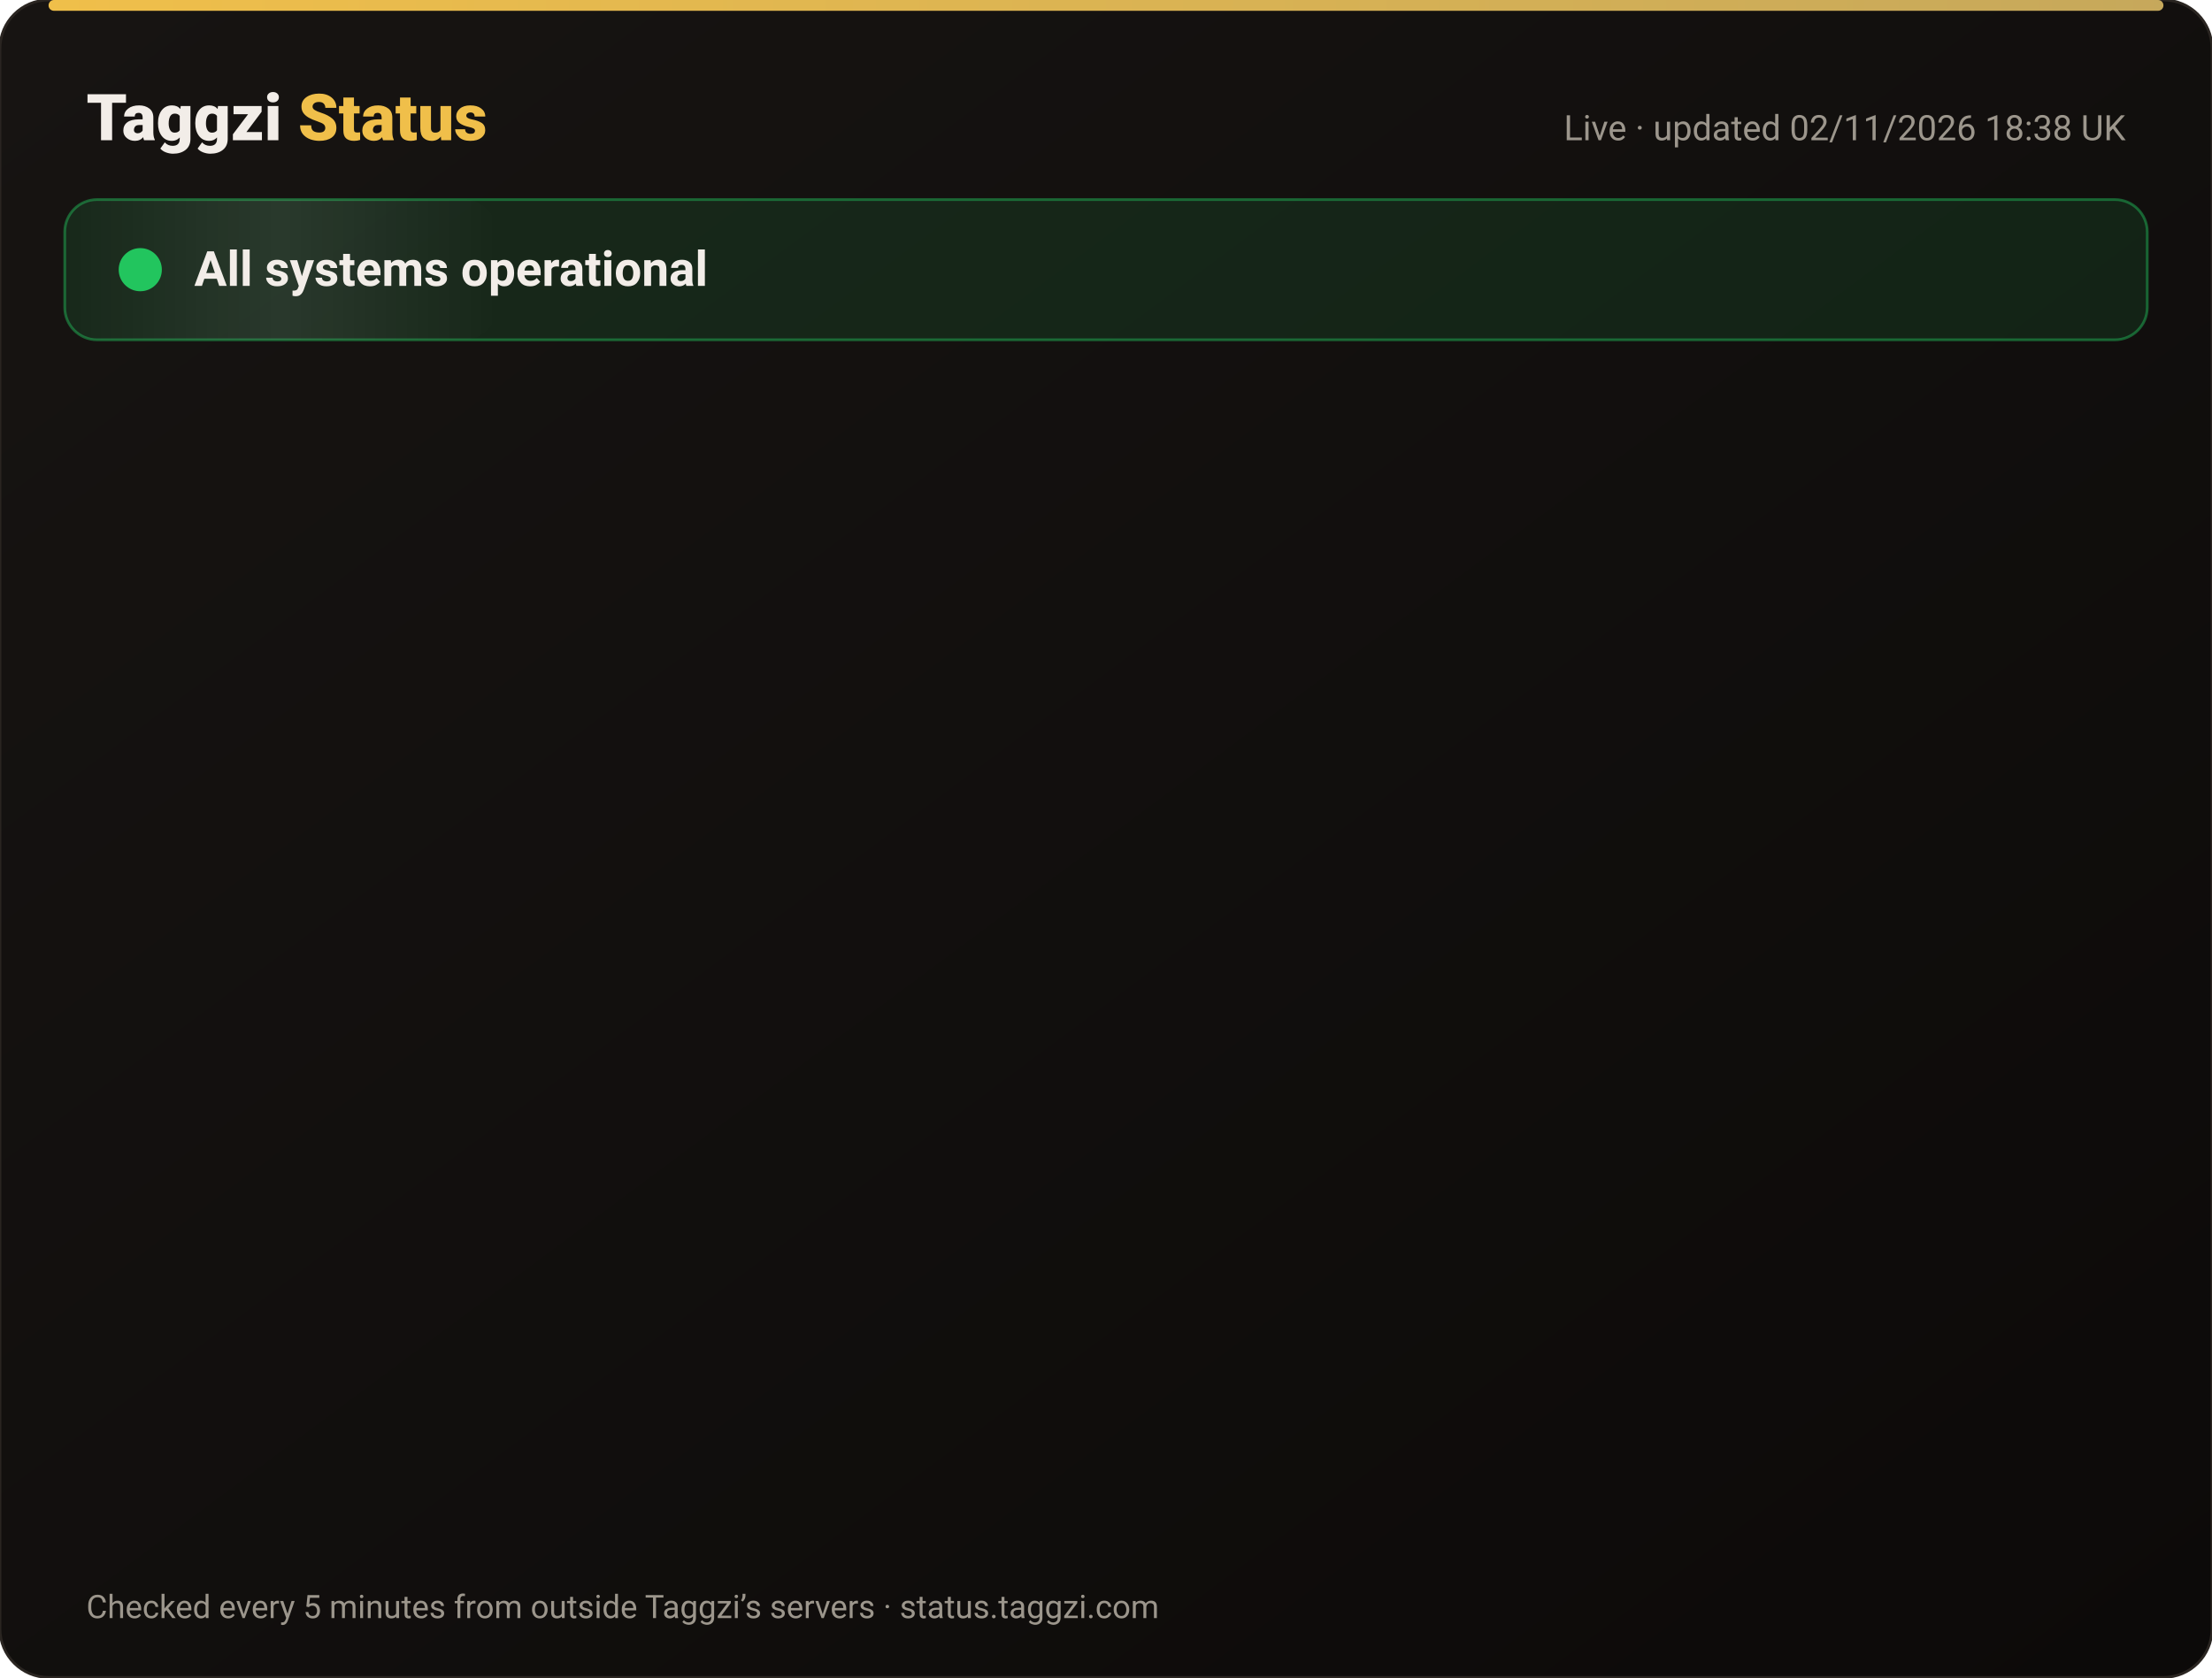
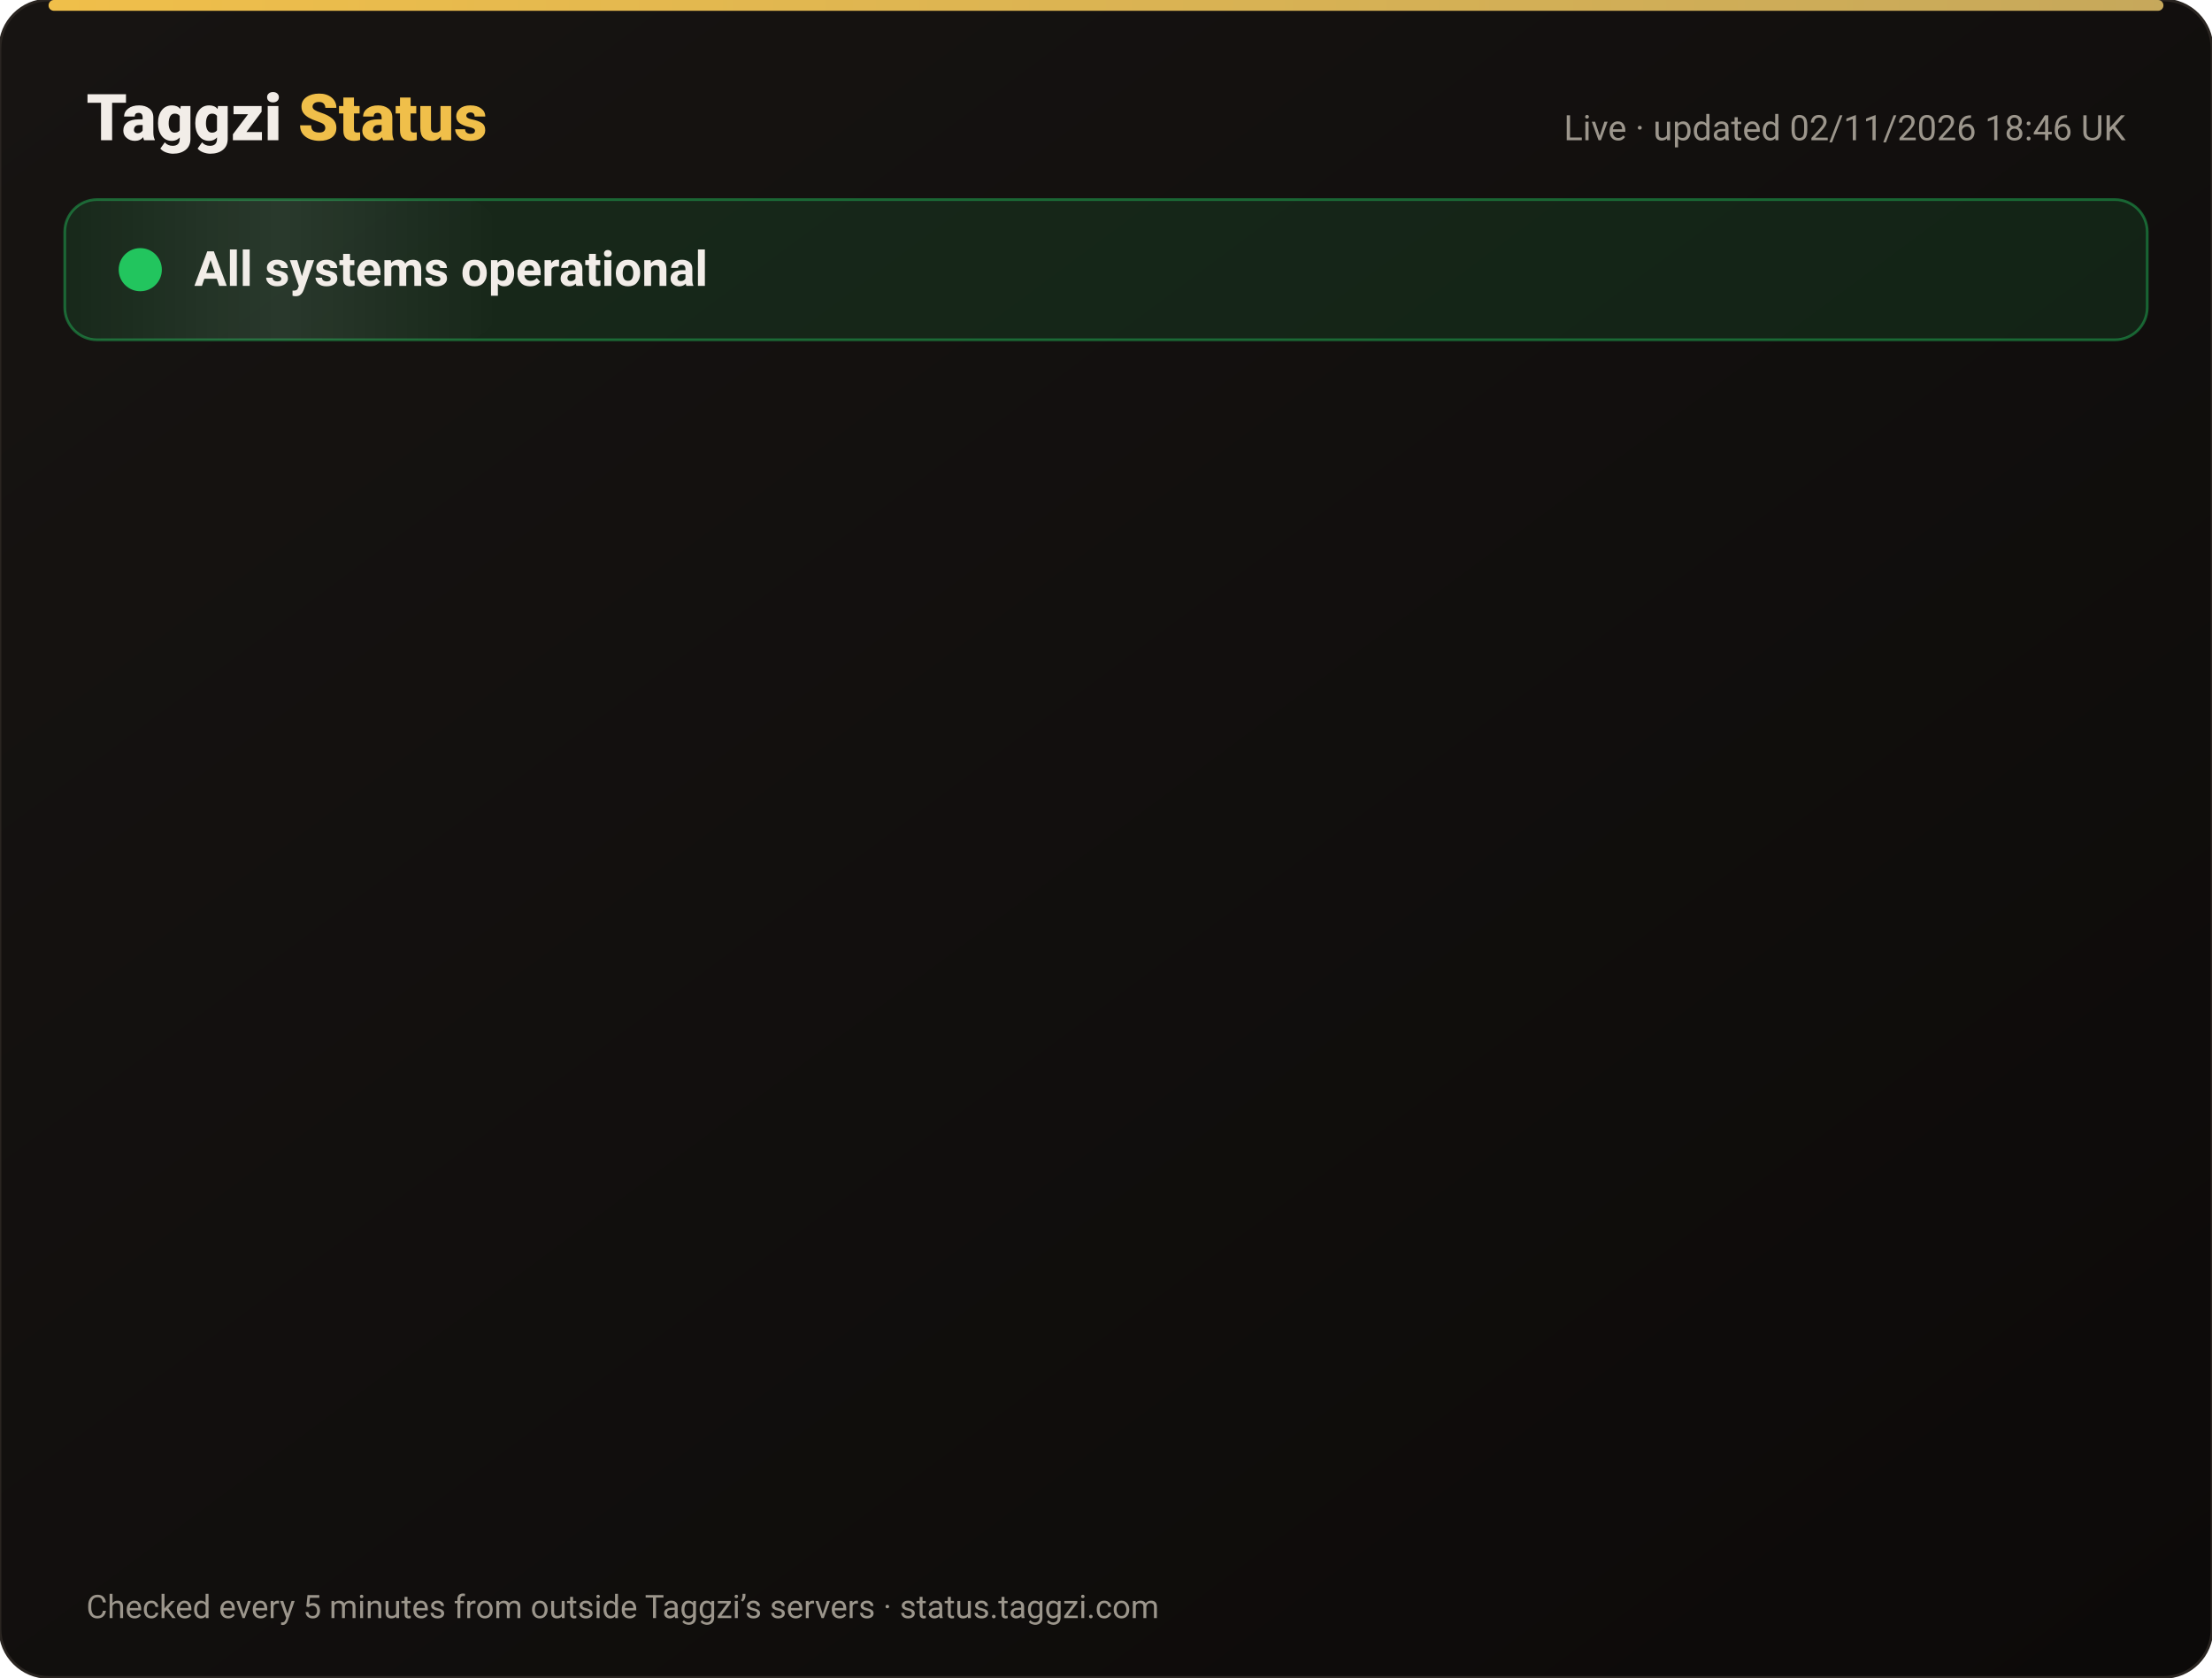
<svg xmlns="http://www.w3.org/2000/svg" width="820" height="622" viewBox="0 0 820 622" font-family="-apple-system,Segoe UI,Roboto,Helvetica,Arial,sans-serif">
  <defs>
    <linearGradient id="bg" x1="0" y1="0" x2="1" y2="1">
      <stop offset="0" stop-color="#171412" />
      <stop offset="1" stop-color="#0C0A09" />
    </linearGradient>
    <linearGradient id="gold" x1="0" x2="1">
      <stop offset="0" stop-color="#F0BF4A" />
      <stop offset="1" stop-color="#c6a85b" />
    </linearGradient>
    <linearGradient id="shine" x1="0" x2="1">
      <stop offset="0" stop-color="#fff" stop-opacity="0" />
      <stop offset=".5" stop-color="#fff" stop-opacity=".08" />
      <stop offset="1" stop-color="#fff" stop-opacity="0" />
    </linearGradient>
  </defs>
  <rect width="820" height="622" rx="18" fill="url(#bg)" stroke="#2a2521" />
  <rect x="18" y="0" width="784" height="4" rx="2" fill="url(#gold)" />
  <text x="32" y="52" font-size="24" font-weight="800" fill="#F2EDE8">Taggzi <tspan fill="#F0BF4A">Status</tspan>
  </text>
-   <text x="788" y="52" font-size="13" fill="#9C968C" text-anchor="end">Live · updated 02/11/2026 18:38 UK</text>
+   <text x="788" y="52" font-size="13" fill="#9C968C" text-anchor="end">Live · updated 02/11/2026 18:46 UK</text>
  <rect x="24" y="74" width="772" height="52" rx="12" fill="#22c55e" fill-opacity=".12" stroke="#22c55e" stroke-opacity=".45" />
  <rect x="24" y="74" width="160" height="52" rx="12" fill="url(#shine)">
    <animate attributeName="x" from="-160" to="820" dur="4s" repeatCount="indefinite" />
  </rect>
  <circle cx="52" cy="100" r="7" fill="#22c55e" />
  <circle cx="52" cy="100" r="7" fill="none" stroke="#22c55e" stroke-width="2">
    <animate attributeName="r" values="7;15;7" dur="2s" repeatCount="indefinite" />
    <animate attributeName="opacity" values=".9;0;.9" dur="2s" repeatCount="indefinite" />
  </circle>
  <text x="72" y="106" font-size="18" font-weight="700" fill="#F2EDE8">All systems operational</text>
  <g opacity="0">
    <animate attributeName="opacity" from="0" to="1" begin="0.00s" dur=".6s" fill="freeze" />
    <line x1="32" y1="188" x2="788" y2="188" stroke="#2a2521" />
    <circle cx="44" cy="166" r="6" fill="#22c55e">
      <animate attributeName="opacity" values="1;.45;1" dur="2.4s" begin="0.00s" repeatCount="indefinite" />
    </circle>
    <text x="62" y="171" font-size="15" font-weight="650" fill="#F2EDE8">Website</text>
    <text x="630" y="171" font-size="13" fill="#9C968C" text-anchor="end">99.96% uptime</text>
    <rect x="648" y="154" width="140" height="24" rx="12" fill="#22c55e" fill-opacity=".14" stroke="#22c55e" stroke-opacity=".5" />
    <text x="718" y="171" font-size="12" font-weight="700" fill="#22c55e" text-anchor="middle">Operational</text>
  </g>
  <g opacity="0">
    <animate attributeName="opacity" from="0" to="1" begin="0.15s" dur=".6s" fill="freeze" />
    <line x1="32" y1="234" x2="788" y2="234" stroke="#2a2521" />
    <circle cx="44" cy="212" r="6" fill="#22c55e">
      <animate attributeName="opacity" values="1;.45;1" dur="2.4s" begin="0.15s" repeatCount="indefinite" />
    </circle>
    <text x="62" y="217" font-size="15" font-weight="650" fill="#F2EDE8">Tag scans</text>
    <text x="630" y="217" font-size="13" fill="#9C968C" text-anchor="end">99.96% uptime</text>
    <rect x="648" y="200" width="140" height="24" rx="12" fill="#22c55e" fill-opacity=".14" stroke="#22c55e" stroke-opacity=".5" />
    <text x="718" y="217" font-size="12" font-weight="700" fill="#22c55e" text-anchor="middle">Operational</text>
  </g>
  <g opacity="0">
    <animate attributeName="opacity" from="0" to="1" begin="0.30s" dur=".6s" fill="freeze" />
    <line x1="32" y1="280" x2="788" y2="280" stroke="#2a2521" />
    <circle cx="44" cy="258" r="6" fill="#22c55e">
      <animate attributeName="opacity" values="1;.45;1" dur="2.4s" begin="0.30s" repeatCount="indefinite" />
    </circle>
    <text x="62" y="263" font-size="15" font-weight="650" fill="#F2EDE8">Manual tag lookup</text>
    <text x="630" y="263" font-size="13" fill="#9C968C" text-anchor="end">99.96% uptime</text>
    <rect x="648" y="246" width="140" height="24" rx="12" fill="#22c55e" fill-opacity=".14" stroke="#22c55e" stroke-opacity=".5" />
    <text x="718" y="263" font-size="12" font-weight="700" fill="#22c55e" text-anchor="middle">Operational</text>
  </g>
  <g opacity="0">
    <animate attributeName="opacity" from="0" to="1" begin="0.45s" dur=".6s" fill="freeze" />
    <line x1="32" y1="326" x2="788" y2="326" stroke="#2a2521" />
    <circle cx="44" cy="304" r="6" fill="#22c55e">
      <animate attributeName="opacity" values="1;.45;1" dur="2.4s" begin="0.45s" repeatCount="indefinite" />
    </circle>
    <text x="62" y="309" font-size="15" font-weight="650" fill="#F2EDE8">App &amp; login</text>
    <text x="630" y="309" font-size="13" fill="#9C968C" text-anchor="end">99.96% uptime</text>
    <rect x="648" y="292" width="140" height="24" rx="12" fill="#22c55e" fill-opacity=".14" stroke="#22c55e" stroke-opacity=".5" />
    <text x="718" y="309" font-size="12" font-weight="700" fill="#22c55e" text-anchor="middle">Operational</text>
  </g>
  <g opacity="0">
    <animate attributeName="opacity" from="0" to="1" begin="0.60s" dur=".6s" fill="freeze" />
    <line x1="32" y1="372" x2="788" y2="372" stroke="#2a2521" />
    <circle cx="44" cy="350" r="6" fill="#22c55e">
      <animate attributeName="opacity" values="1;.45;1" dur="2.4s" begin="0.60s" repeatCount="indefinite" />
    </circle>
    <text x="62" y="355" font-size="15" font-weight="650" fill="#F2EDE8">Community alerts</text>
    <text x="630" y="355" font-size="13" fill="#9C968C" text-anchor="end">99.96% uptime</text>
    <rect x="648" y="338" width="140" height="24" rx="12" fill="#22c55e" fill-opacity=".14" stroke="#22c55e" stroke-opacity=".5" />
    <text x="718" y="355" font-size="12" font-weight="700" fill="#22c55e" text-anchor="middle">Operational</text>
  </g>
  <g opacity="0">
    <animate attributeName="opacity" from="0" to="1" begin="0.75s" dur=".6s" fill="freeze" />
    <line x1="32" y1="418" x2="788" y2="418" stroke="#2a2521" />
    <circle cx="44" cy="396" r="6" fill="#22c55e">
      <animate attributeName="opacity" values="1;.45;1" dur="2.4s" begin="0.75s" repeatCount="indefinite" />
    </circle>
    <text x="62" y="401" font-size="15" font-weight="650" fill="#F2EDE8">Private calling</text>
    <text x="630" y="401" font-size="13" fill="#9C968C" text-anchor="end">99.96% uptime</text>
    <rect x="648" y="384" width="140" height="24" rx="12" fill="#22c55e" fill-opacity=".14" stroke="#22c55e" stroke-opacity=".5" />
    <text x="718" y="401" font-size="12" font-weight="700" fill="#22c55e" text-anchor="middle">Operational</text>
  </g>
  <g opacity="0">
    <animate attributeName="opacity" from="0" to="1" begin="0.90s" dur=".6s" fill="freeze" />
    <line x1="32" y1="464" x2="788" y2="464" stroke="#2a2521" />
    <circle cx="44" cy="442" r="6" fill="#22c55e">
      <animate attributeName="opacity" values="1;.45;1" dur="2.4s" begin="0.90s" repeatCount="indefinite" />
    </circle>
    <text x="62" y="447" font-size="15" font-weight="650" fill="#F2EDE8">Payments</text>
    <text x="630" y="447" font-size="13" fill="#9C968C" text-anchor="end">99.95% uptime</text>
    <rect x="648" y="430" width="140" height="24" rx="12" fill="#22c55e" fill-opacity=".14" stroke="#22c55e" stroke-opacity=".5" />
    <text x="718" y="447" font-size="12" font-weight="700" fill="#22c55e" text-anchor="middle">Operational</text>
  </g>
  <g opacity="0">
    <animate attributeName="opacity" from="0" to="1" begin="1.05s" dur=".6s" fill="freeze" />
    <line x1="32" y1="510" x2="788" y2="510" stroke="#2a2521" />
    <circle cx="44" cy="488" r="6" fill="#22c55e">
      <animate attributeName="opacity" values="1;.45;1" dur="2.4s" begin="1.05s" repeatCount="indefinite" />
    </circle>
    <text x="62" y="493" font-size="15" font-weight="650" fill="#F2EDE8">Email &amp; support</text>
    <text x="630" y="493" font-size="13" fill="#9C968C" text-anchor="end">99.96% uptime</text>
    <rect x="648" y="476" width="140" height="24" rx="12" fill="#22c55e" fill-opacity=".14" stroke="#22c55e" stroke-opacity=".5" />
    <text x="718" y="493" font-size="12" font-weight="700" fill="#22c55e" text-anchor="middle">Operational</text>
  </g>
  <g opacity="0">
    <animate attributeName="opacity" from="0" to="1" begin="1.20s" dur=".6s" fill="freeze" />
    <line x1="32" y1="556" x2="788" y2="556" stroke="#2a2521" />
    <circle cx="44" cy="534" r="6" fill="#22c55e">
      <animate attributeName="opacity" values="1;.45;1" dur="2.4s" begin="1.20s" repeatCount="indefinite" />
    </circle>
    <text x="62" y="539" font-size="15" font-weight="650" fill="#F2EDE8">Secure connection (SSL)</text>
    <text x="630" y="539" font-size="13" fill="#9C968C" text-anchor="end">100.00% uptime</text>
    <rect x="648" y="522" width="140" height="24" rx="12" fill="#22c55e" fill-opacity=".14" stroke="#22c55e" stroke-opacity=".5" />
    <text x="718" y="539" font-size="12" font-weight="700" fill="#22c55e" text-anchor="middle">Operational</text>
  </g>
  <text x="32" y="600" font-size="12" fill="#9C968C">Checked every 5 minutes from outside Taggzi’s servers · status.taggzi.com</text>
</svg>
